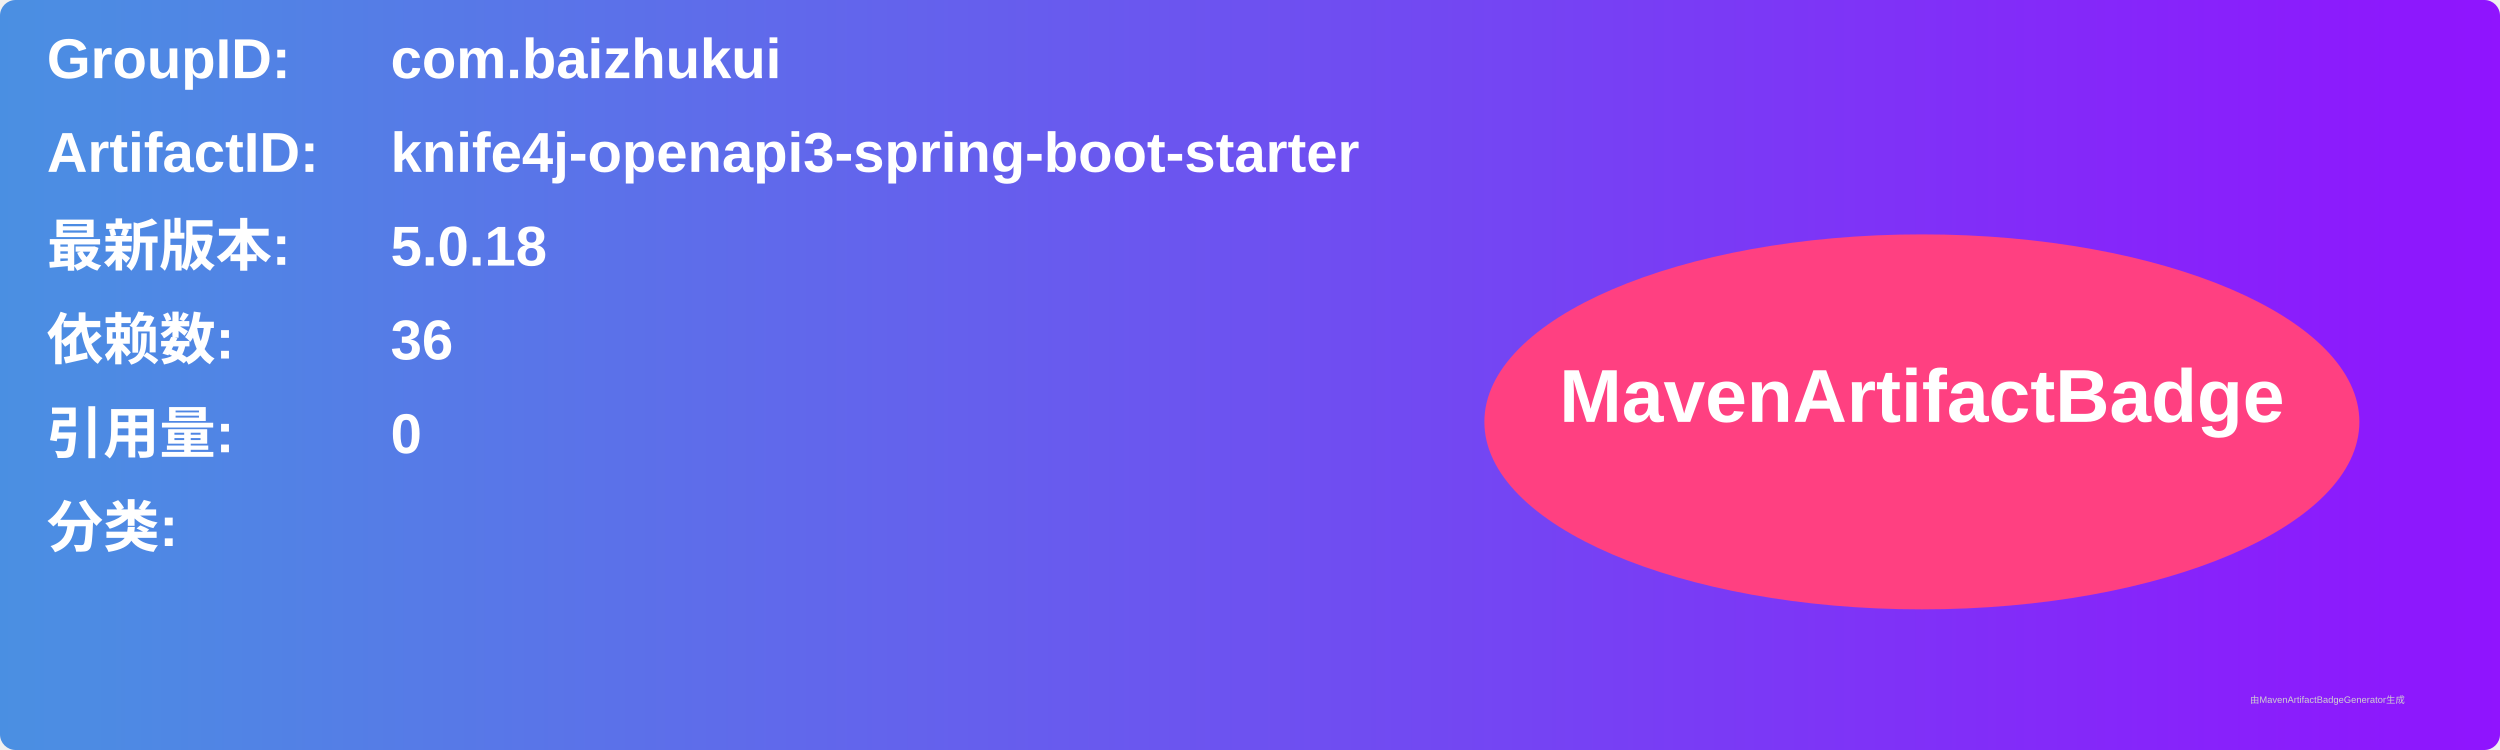
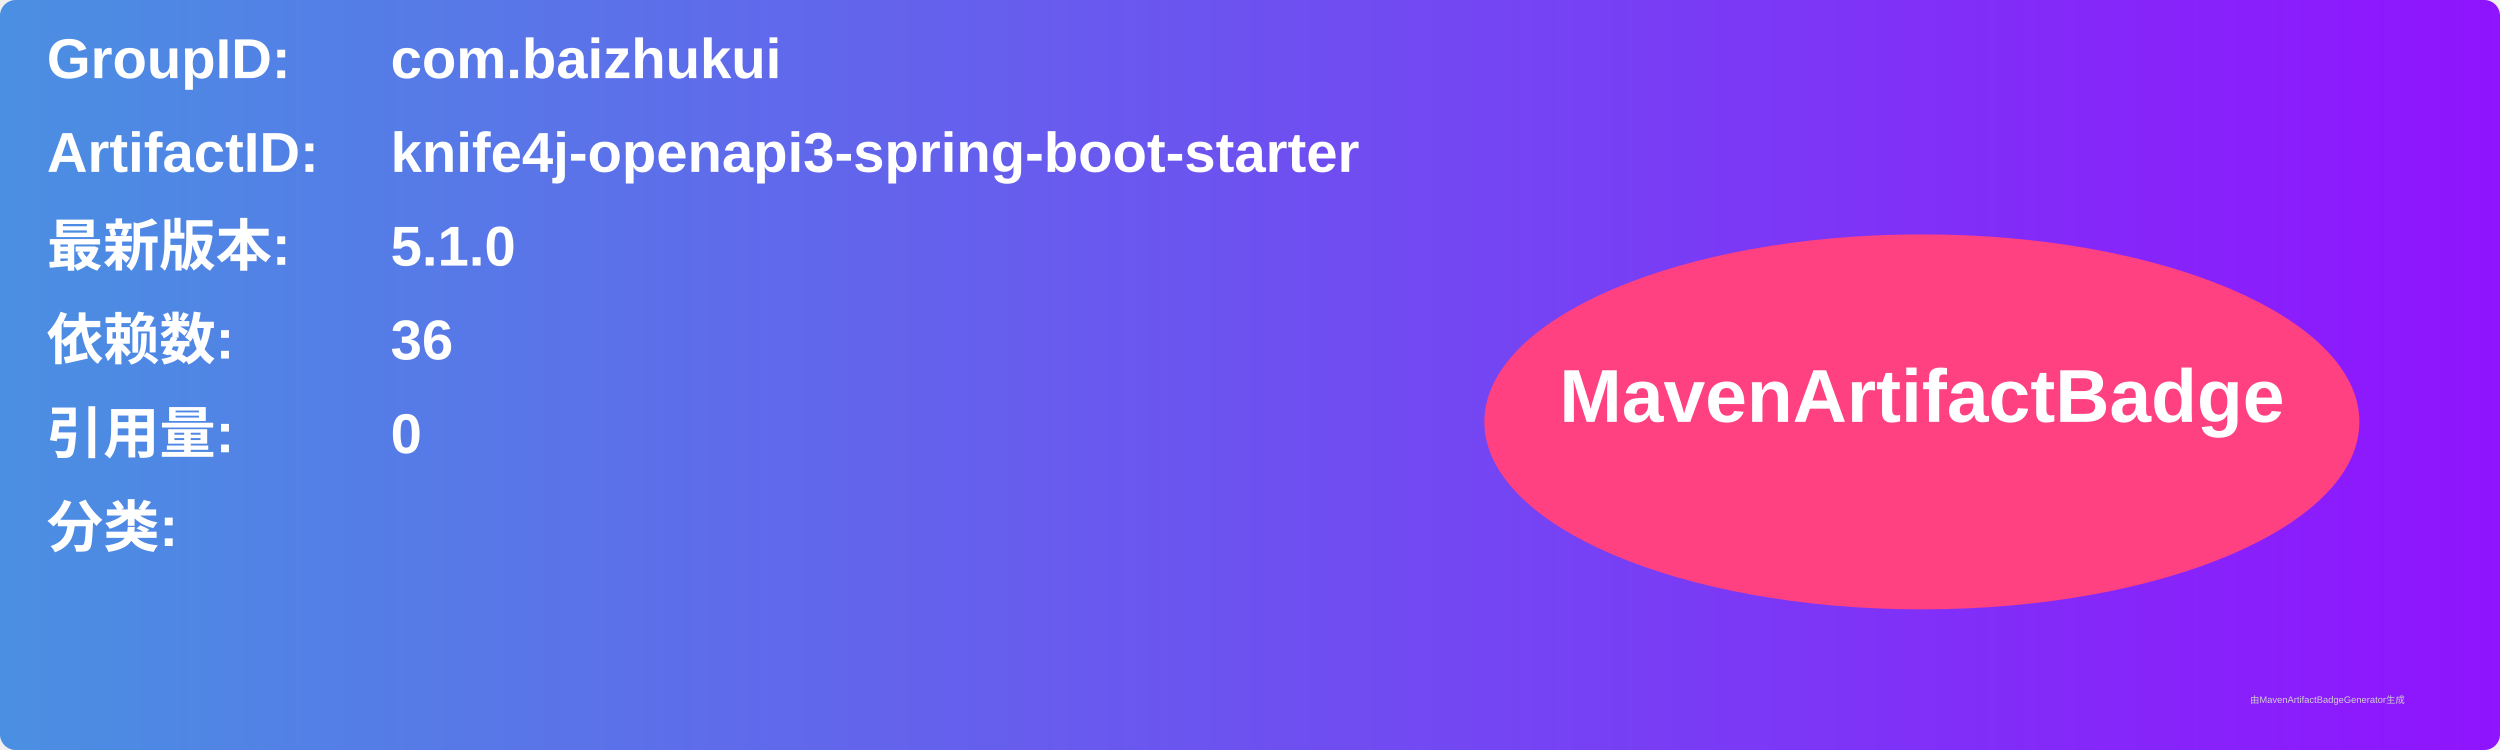
<svg xmlns="http://www.w3.org/2000/svg" width="800" height="240" viewBox="0 0 800 240">
  <linearGradient id="grad" x1="0%" y1="0%" x2="100%" y2="0%">
    <stop offset="0%" stop-color="#4a90e2" />
    <stop offset="100%" stop-color="#9013fe" />
  </linearGradient>
  <rect width="100%" height="100%" rx="5" ry="5" fill="url(#grad)" />
  <g transform="translate(15, 15)">
    <text x="0" y="10" font-family="Arial" font-size="18" fill="white" font-weight="bold" width="260">GroupID:</text>
    <text x="110" y="10" font-family="Arial" font-size="18" fill="white" font-weight="bold" width="460">com.baizhukui</text>
    <text x="0" y="40" font-family="Arial" font-size="18" fill="white" font-weight="bold" width="260">ArtifactID:</text>
    <text x="110" y="40" font-family="Arial" font-size="18" fill="white" font-weight="bold" width="460">knife4j-openapi3-spring-boot-starter</text>
    <text x="0" y="70" font-family="Arial" font-size="18" fill="white" font-weight="bold">最新版本:</text>
    <text x="110" y="70" font-family="Arial" font-size="18" fill="white" font-weight="bold">
-       <tspan font-weight="bold">5.0.18</tspan>
+       <tspan font-weight="bold">5.1.0</tspan>
    </text>
    <text x="0" y="100" font-family="Arial" font-size="18" fill="white" font-weight="bold">依赖数: </text>
    <text x="110" y="100" font-family="Arial" font-size="18" fill="white">
      <tspan font-weight="bold">36</tspan>
    </text>
    <text x="0" y="130" font-family="Arial" font-size="18" fill="white" font-weight="bold">引用量: </text>
    <text x="110" y="130" font-family="Arial" font-size="18" fill="white">
      <tspan font-weight="bold">0</tspan>
    </text>
    <text x="0" y="160" font-family="Arial" font-size="18" fill="white" font-weight="bold">分类:</text>
    <text x="10" y="190" font-family="Arial" font-size="10" fill="white">
      <tspan font-weight="bold" />
    </text>
    <ellipse cx="600" cy="120" rx="140" ry="60" fill="#ff4081" />
    <text x="600" y="120" text-anchor="middle" font-family="Arial" font-size="24" fill="white" font-weight="bold">MavenArtifactBadge</text>
  </g>
  <text x="720" y="225" font-family="Arial" font-size="3" fill="#d0d0d0">由MavenArtifactBadgeGenerator生成</text>
</svg>
